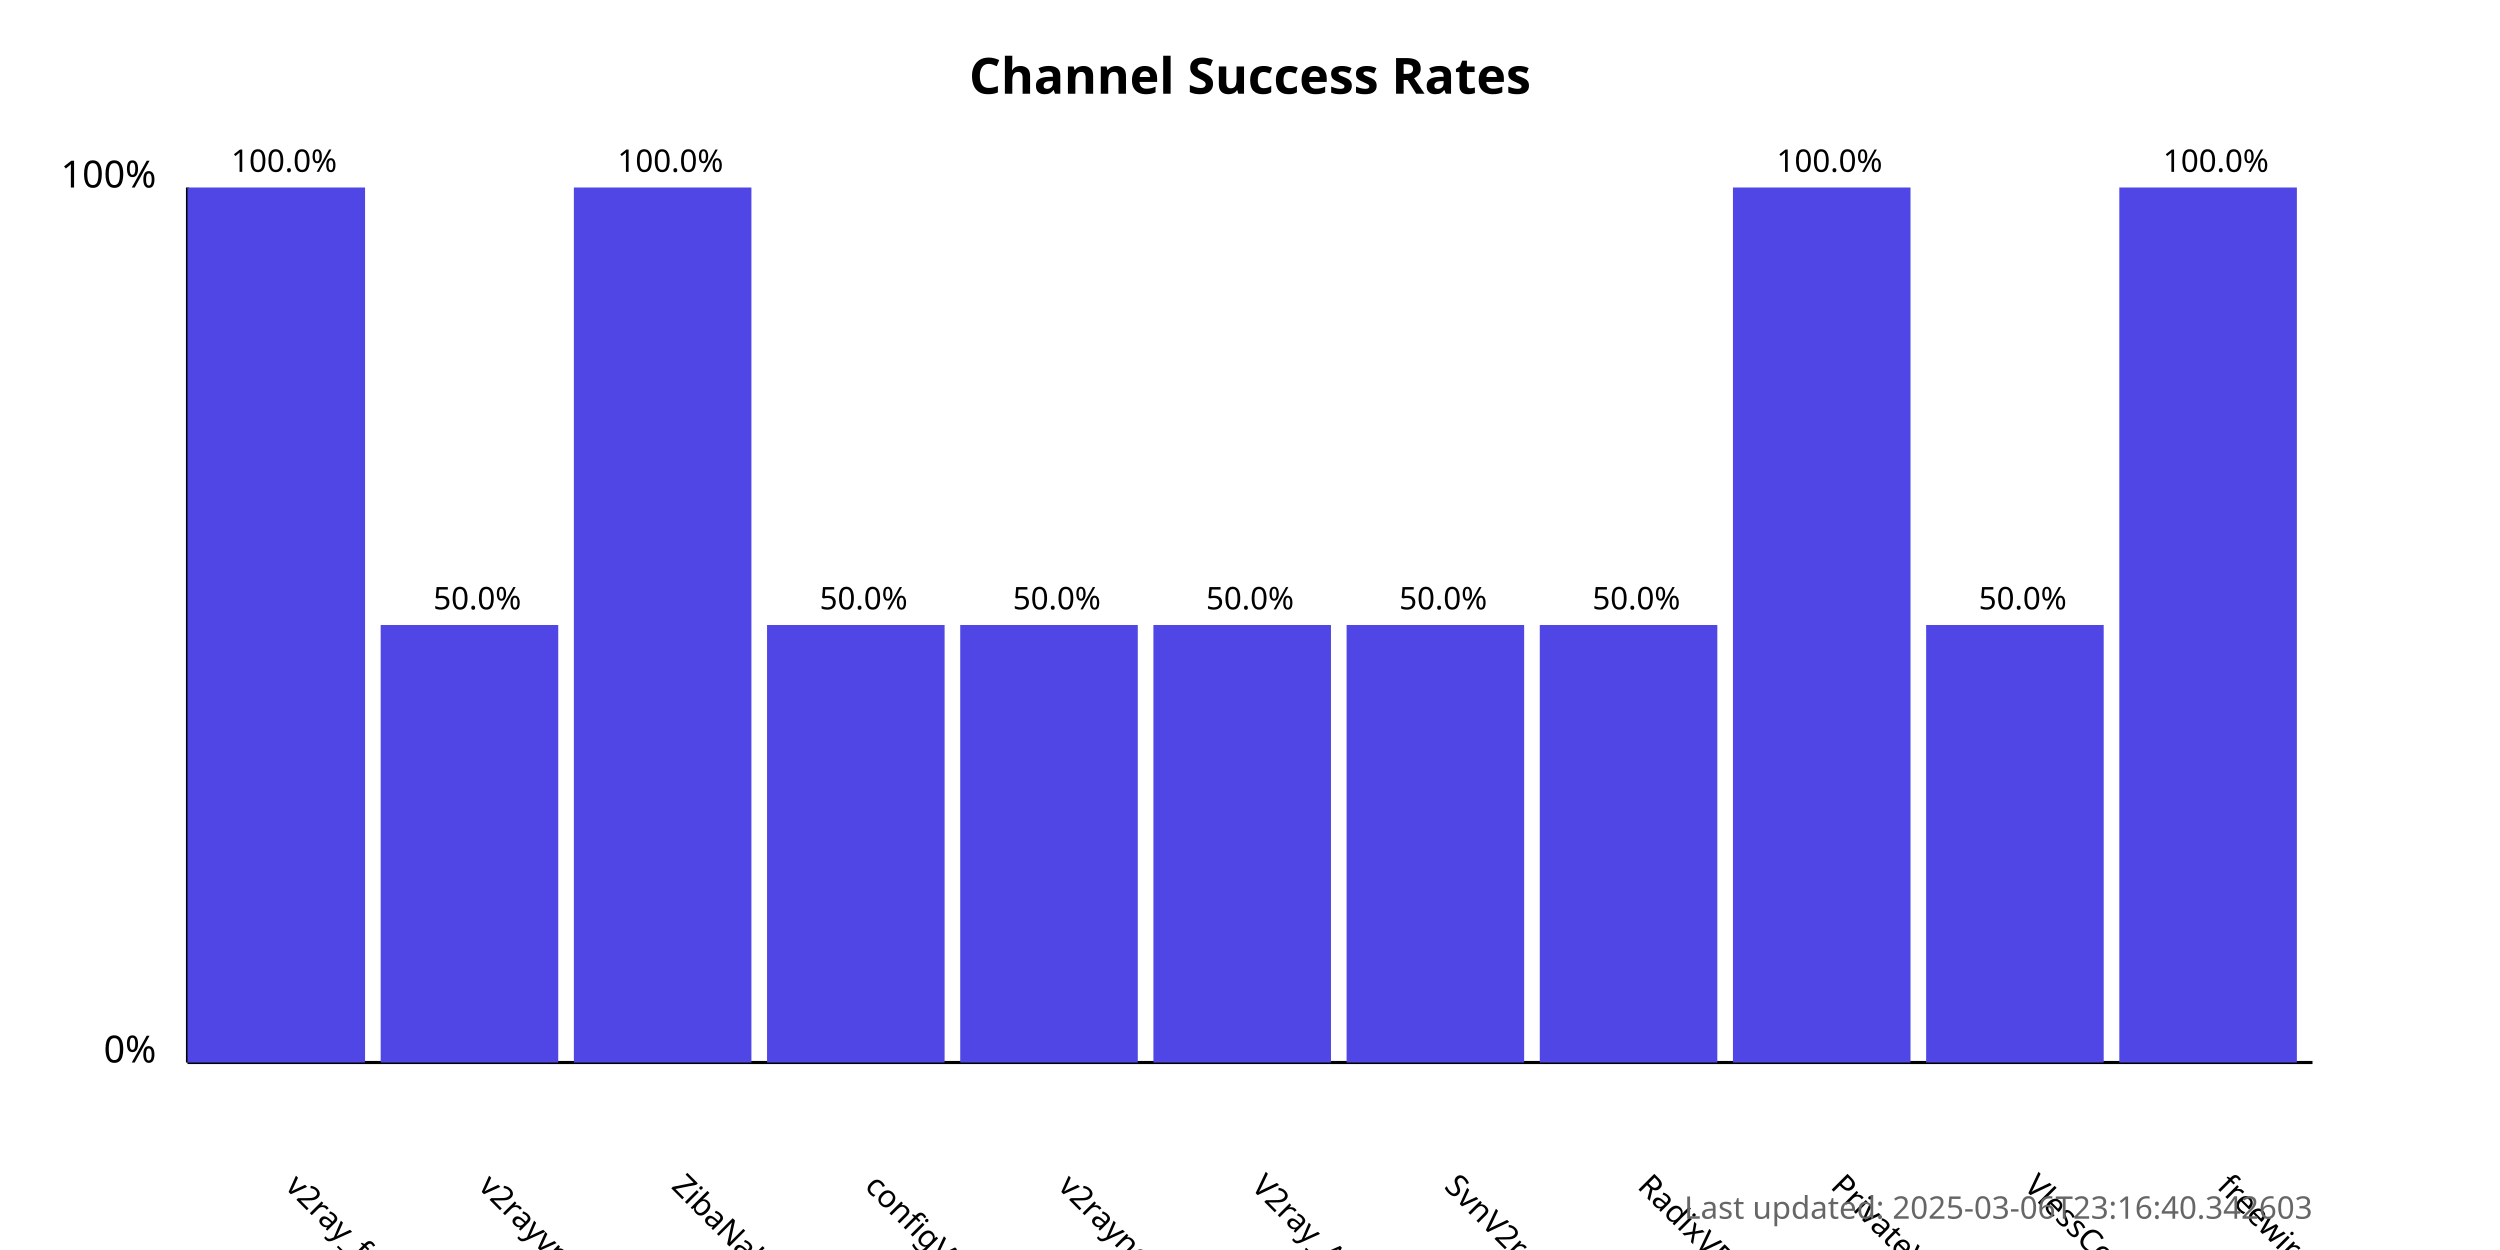
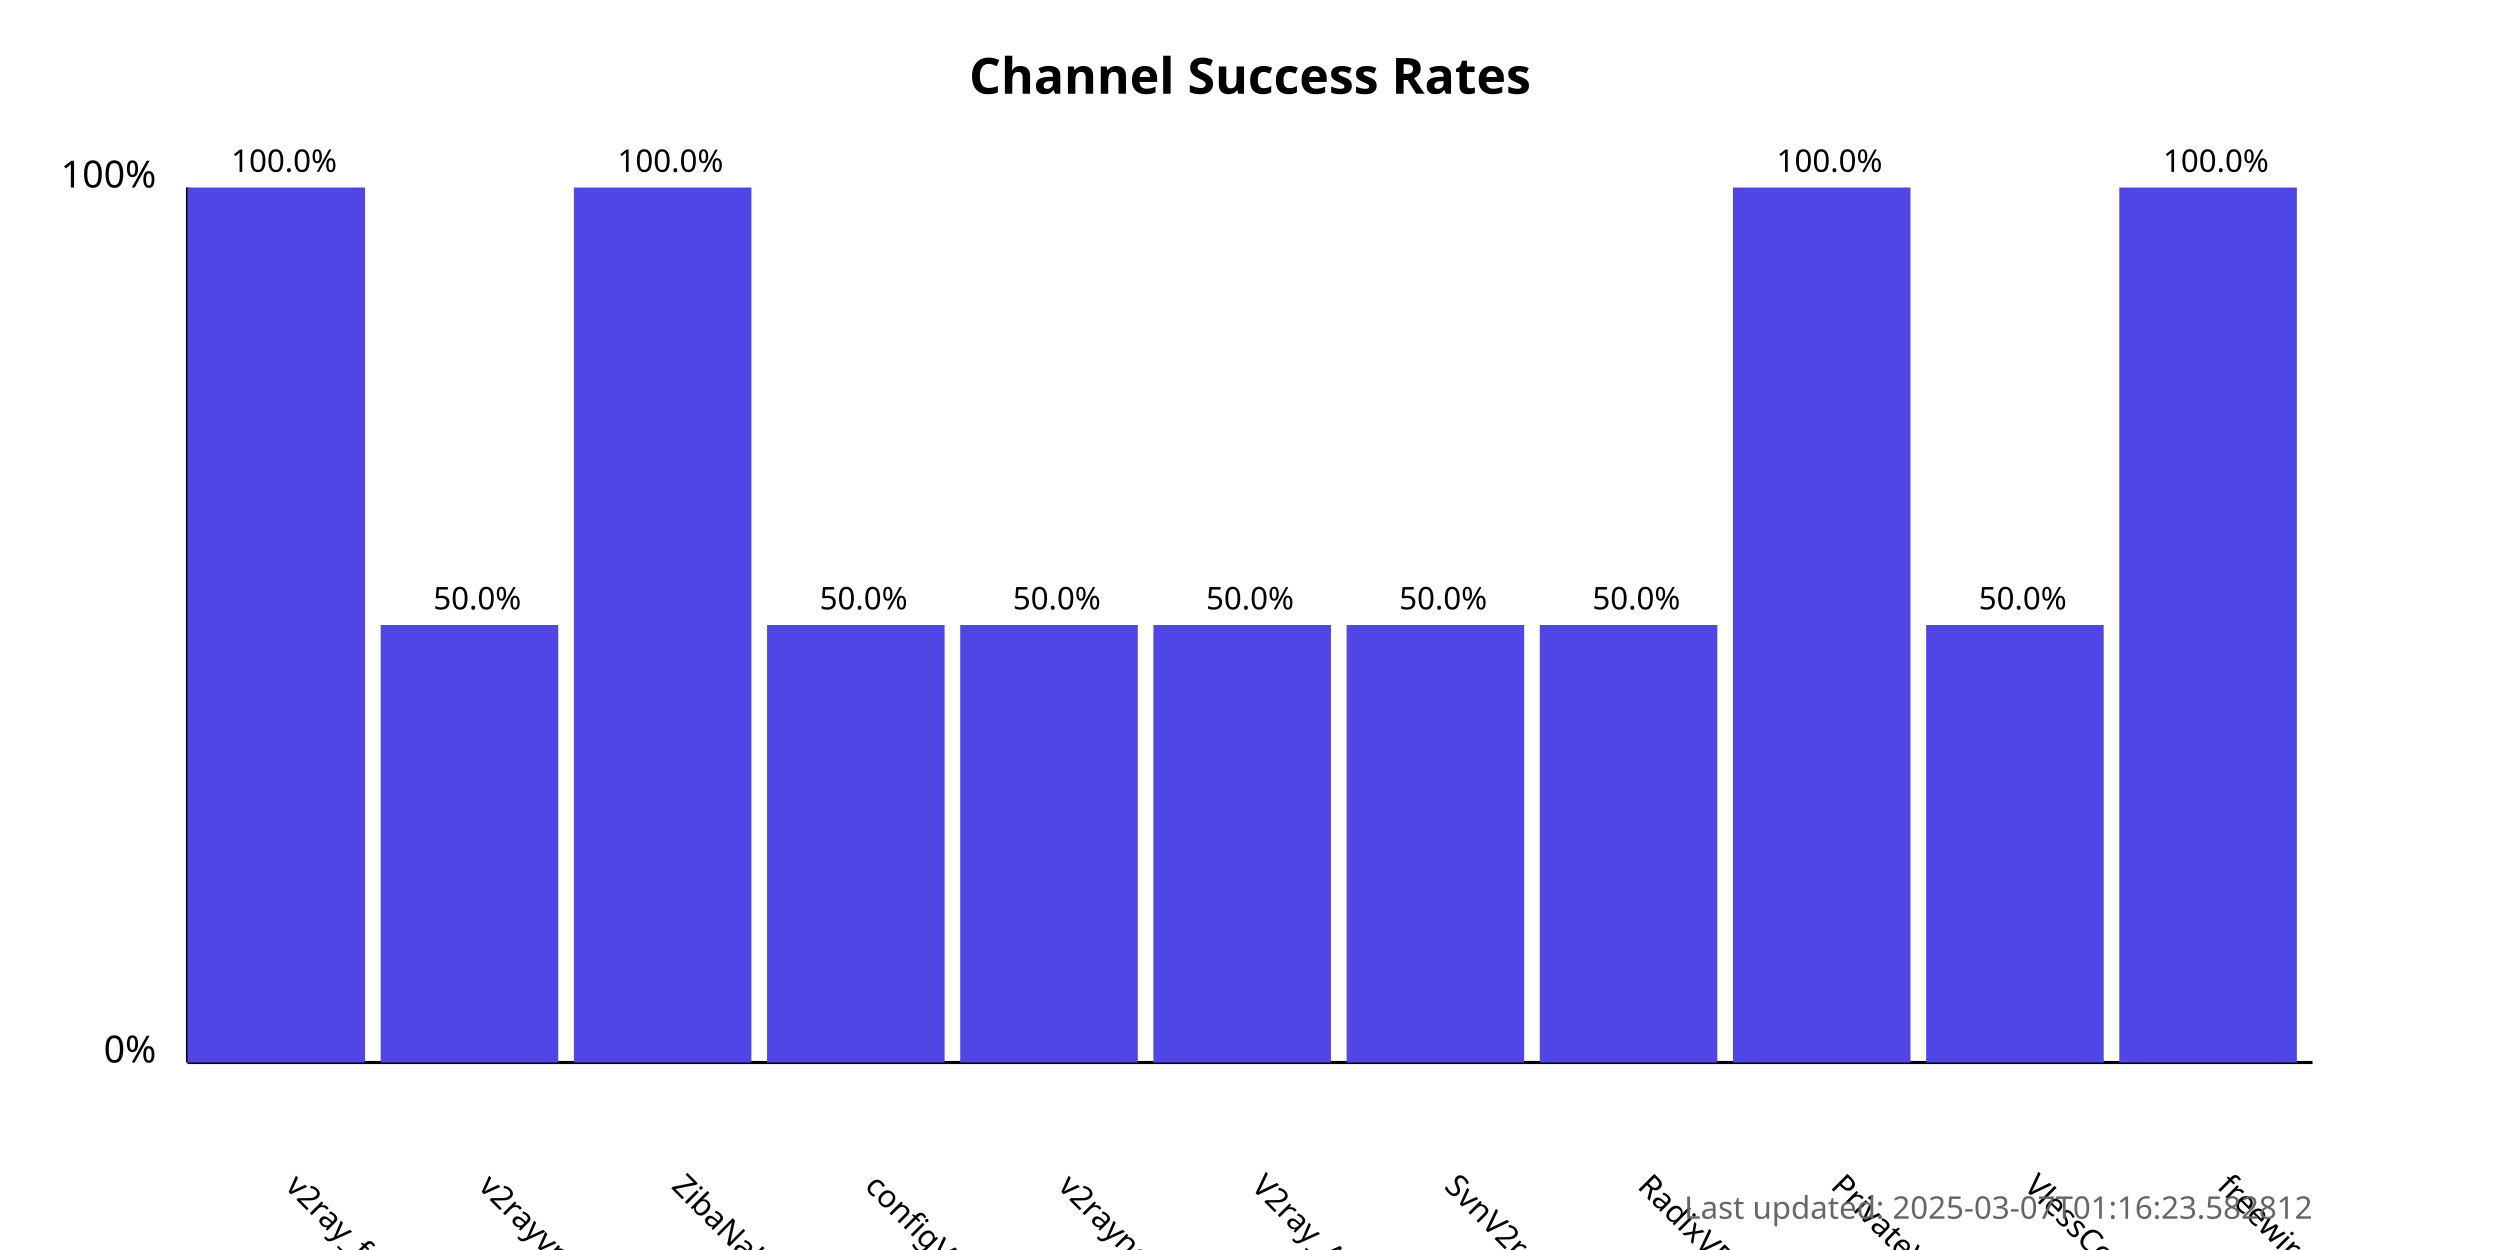
<svg xmlns="http://www.w3.org/2000/svg" width="800" height="400">
  <style>
            .chart-title { font: bold 16px sans-serif; }
            .axis-label { font: 12px sans-serif; }
            .tick-label { font: 10px sans-serif; }
            .bar { fill: #4f46e5; }
            .bar:hover { fill: #6366f1; }
            .timestamp { font: 10px sans-serif; fill: #666; }
        </style>
  <text x="400.0" y="30" text-anchor="middle" class="chart-title">
            Channel Success Rates
        </text>
  <line x1="60" y1="340" x2="60" y2="60" stroke="black" stroke-width="1" />
  <line x1="60" y1="340" x2="740" y2="340" stroke="black" stroke-width="1" />
  <text x="50" y="340" text-anchor="end" class="axis-label">0%</text>
  <text x="50" y="60" text-anchor="end" class="axis-label">100%</text>
  <g>
    <rect x="60" y="60.0" width="56.818" height="280.0" class="bar" />
    <text x="90.909" y="380" transform="rotate(45, 90.90909, 380)" text-anchor="start" class="tick-label">
                v2ray_free_conf
            </text>
    <text x="90.909" y="55.0" text-anchor="middle" class="tick-label">
                100.0%
            </text>
  </g>
  <g>
    <rect x="121.818" y="200.0" width="56.818" height="140.0" class="bar" />
    <text x="152.727" y="380" transform="rotate(45, 152.7273, 380)" text-anchor="start" class="tick-label">
                v2rayvpno
            </text>
    <text x="152.727" y="195.0" text-anchor="middle" class="tick-label">
                50.0%
            </text>
  </g>
  <g>
    <rect x="183.636" y="60.0" width="56.818" height="280.0" class="bar" />
    <text x="214.545" y="380" transform="rotate(45, 214.5455, 380)" text-anchor="start" class="tick-label">
                ZibaNabz
            </text>
    <text x="214.545" y="55.0" text-anchor="middle" class="tick-label">
                100.0%
            </text>
  </g>
  <g>
    <rect x="245.455" y="200.0" width="56.818" height="140.0" class="bar" />
    <text x="276.364" y="380" transform="rotate(45, 276.3636, 380)" text-anchor="start" class="tick-label">
                configV2rayForFree
            </text>
    <text x="276.364" y="195.0" text-anchor="middle" class="tick-label">
                50.0%
            </text>
  </g>
  <g>
    <rect x="307.273" y="200.0" width="56.818" height="140.0" class="bar" />
    <text x="338.182" y="380" transform="rotate(45, 338.1818, 380)" text-anchor="start" class="tick-label">
                v2rayngvpn
            </text>
    <text x="338.182" y="195.0" text-anchor="middle" class="tick-label">
                50.0%
            </text>
  </g>
  <g>
    <rect x="369.091" y="200.0" width="56.818" height="140.0" class="bar" />
    <text x="400.0" y="380" transform="rotate(45, 400.0, 380)" text-anchor="start" class="tick-label">
                V2ray_Alpha
            </text>
    <text x="400.0" y="195.0" text-anchor="middle" class="tick-label">
                50.0%
            </text>
  </g>
  <g>
    <rect x="430.909" y="200.0" width="56.818" height="140.0" class="bar" />
    <text x="461.818" y="380" transform="rotate(45, 461.8182, 380)" text-anchor="start" class="tick-label">
                SvnV2ray
            </text>
    <text x="461.818" y="195.0" text-anchor="middle" class="tick-label">
                50.0%
            </text>
  </g>
  <g>
    <rect x="492.727" y="200.0" width="56.818" height="140.0" class="bar" />
    <text x="523.636" y="380" transform="rotate(45, 523.6364, 380)" text-anchor="start" class="tick-label">
                RadixVPN
            </text>
    <text x="523.636" y="195.0" text-anchor="middle" class="tick-label">
                50.0%
            </text>
  </g>
  <g>
    <rect x="554.545" y="60.0" width="56.818" height="280.0" class="bar" />
    <text x="585.455" y="380" transform="rotate(45, 585.4545, 380)" text-anchor="start" class="tick-label">
                PrivateVPNs
            </text>
    <text x="585.455" y="55.0" text-anchor="middle" class="tick-label">
                100.0%
            </text>
  </g>
  <g>
    <rect x="616.364" y="200.0" width="56.818" height="140.0" class="bar" />
    <text x="647.273" y="380" transform="rotate(45, 647.2727, 380)" text-anchor="start" class="tick-label">
                VlessConfig
            </text>
    <text x="647.273" y="195.0" text-anchor="middle" class="tick-label">
                50.0%
            </text>
  </g>
  <g>
    <rect x="678.182" y="60.0" width="56.818" height="280.0" class="bar" />
    <text x="709.091" y="380" transform="rotate(45, 709.0909, 380)" text-anchor="start" class="tick-label">
                freewireguard
            </text>
    <text x="709.091" y="55.0" text-anchor="middle" class="tick-label">
                100.0%
            </text>
  </g>
  <text x="740" y="390" text-anchor="end" class="timestamp">
-             Last updated: 2025-03-06T23:16:40.342603
+             Last updated: 2025-03-07T01:16:23.582812
        </text>
</svg>
